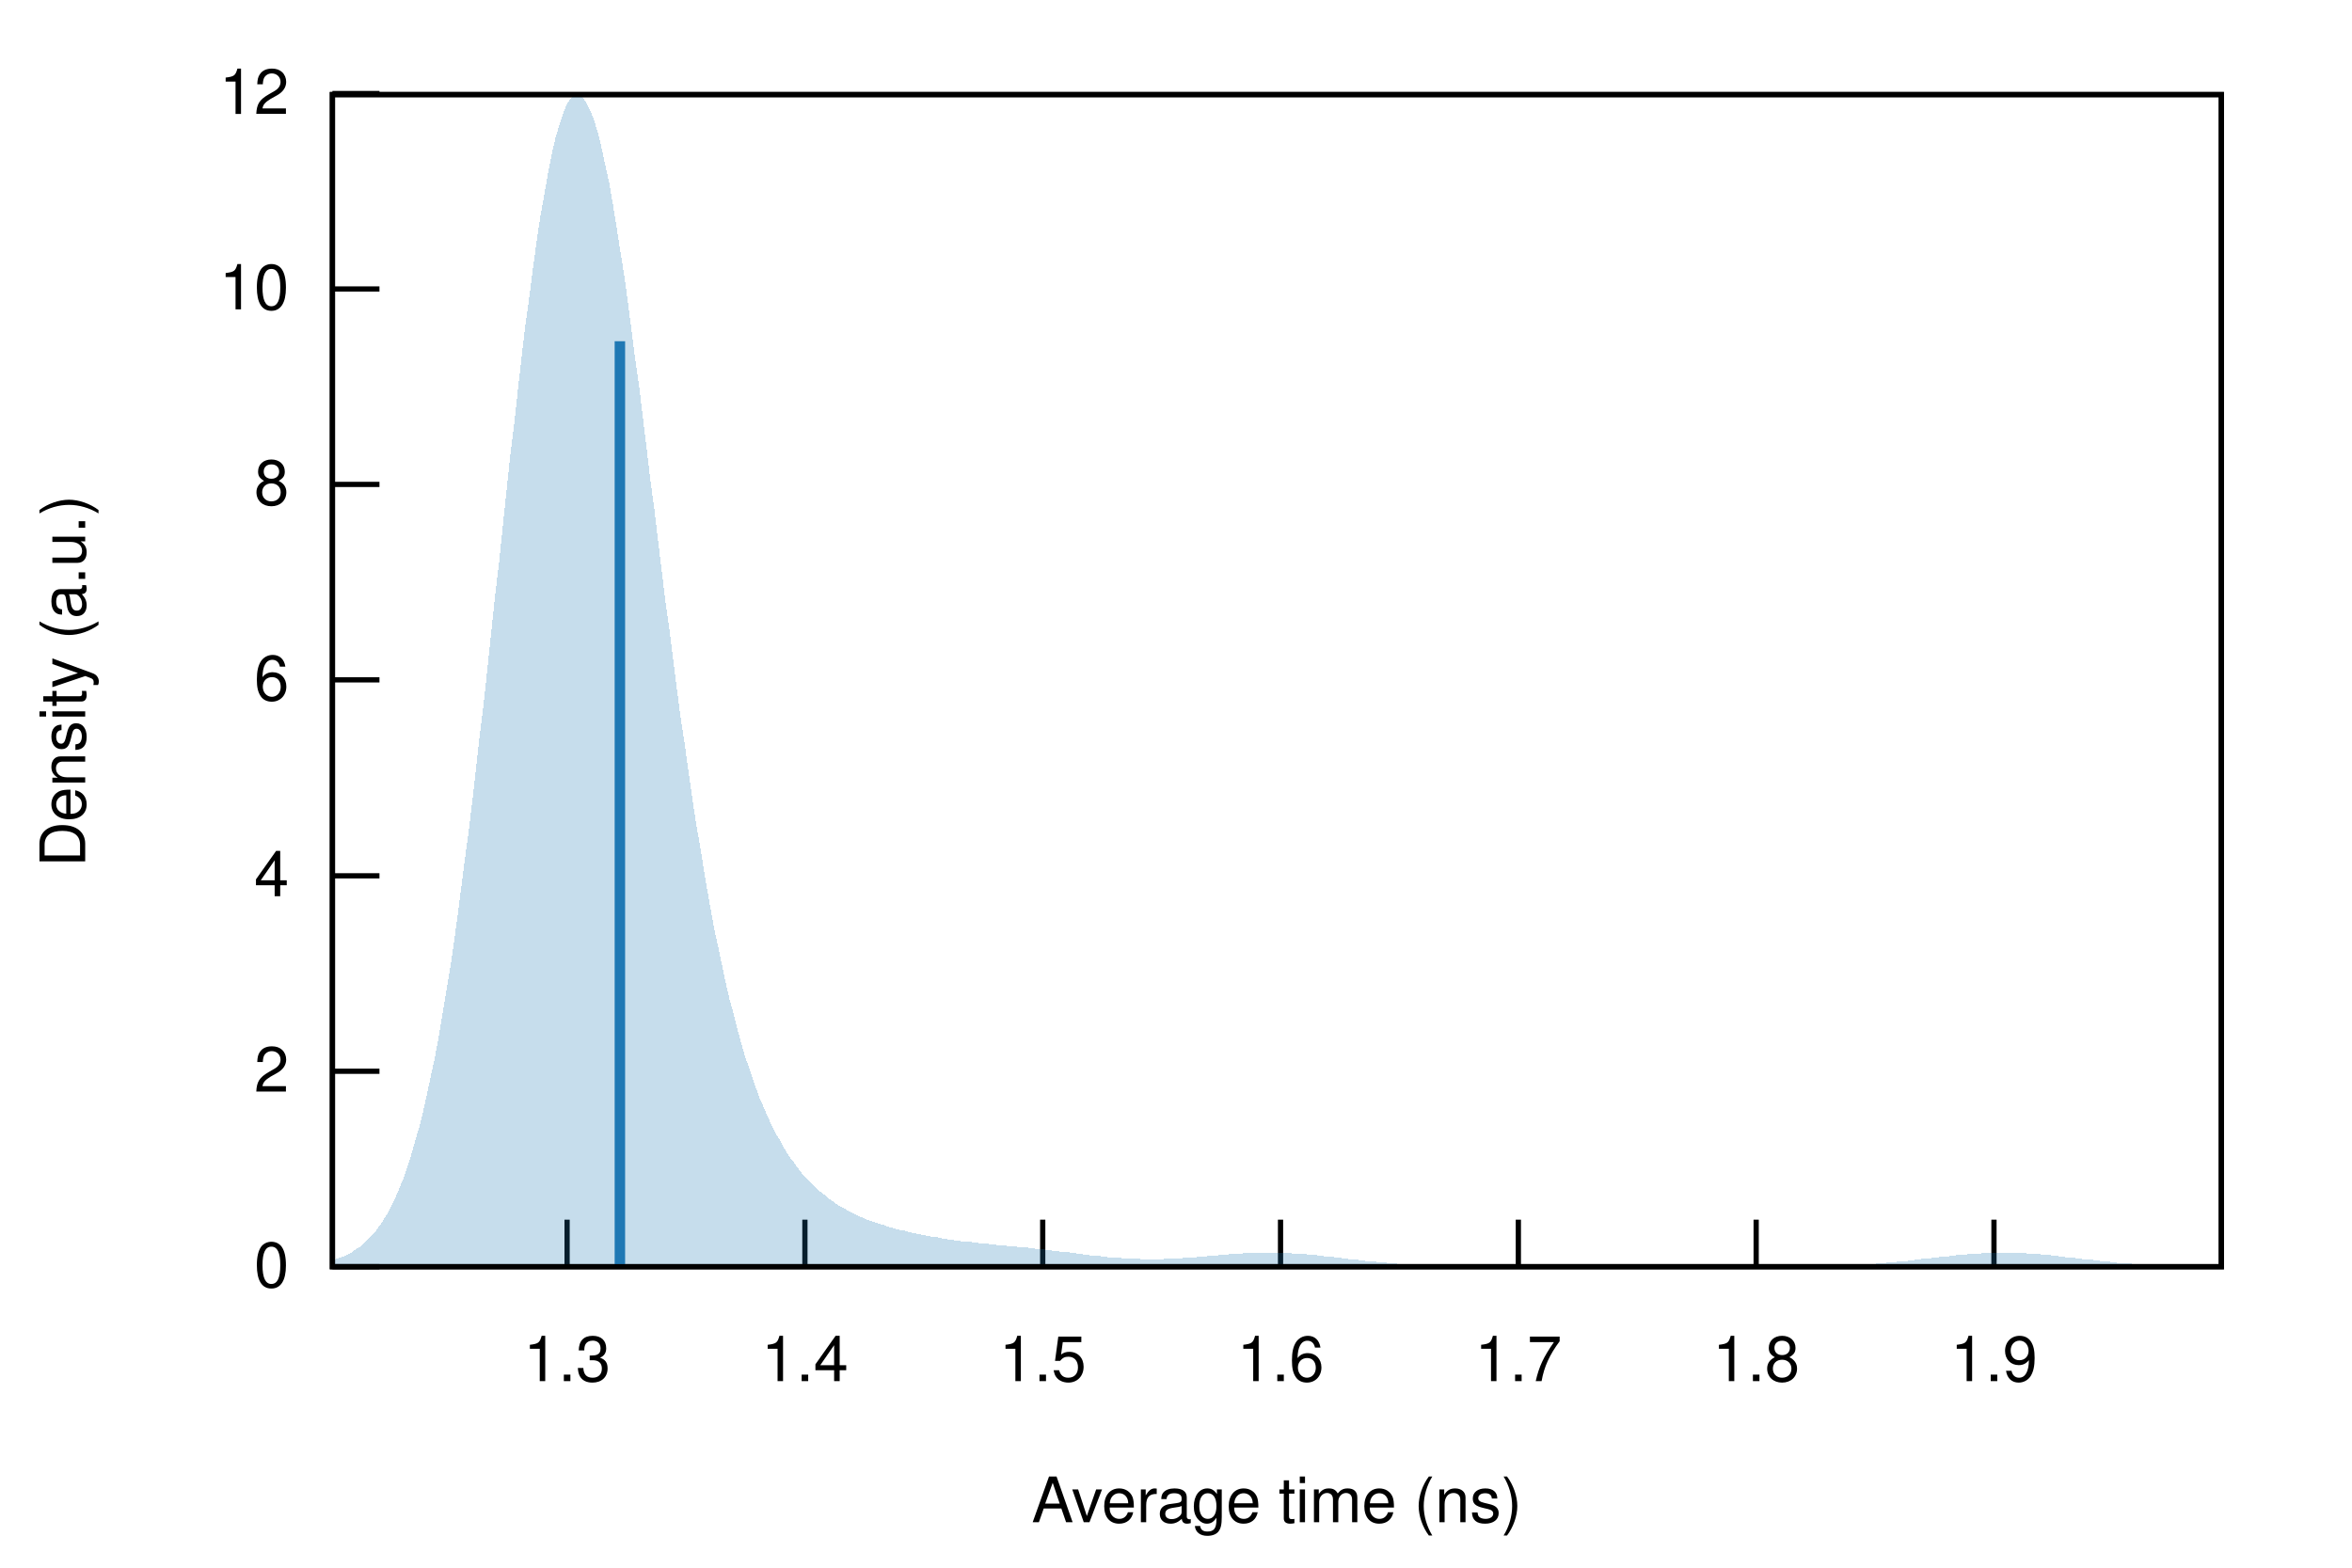
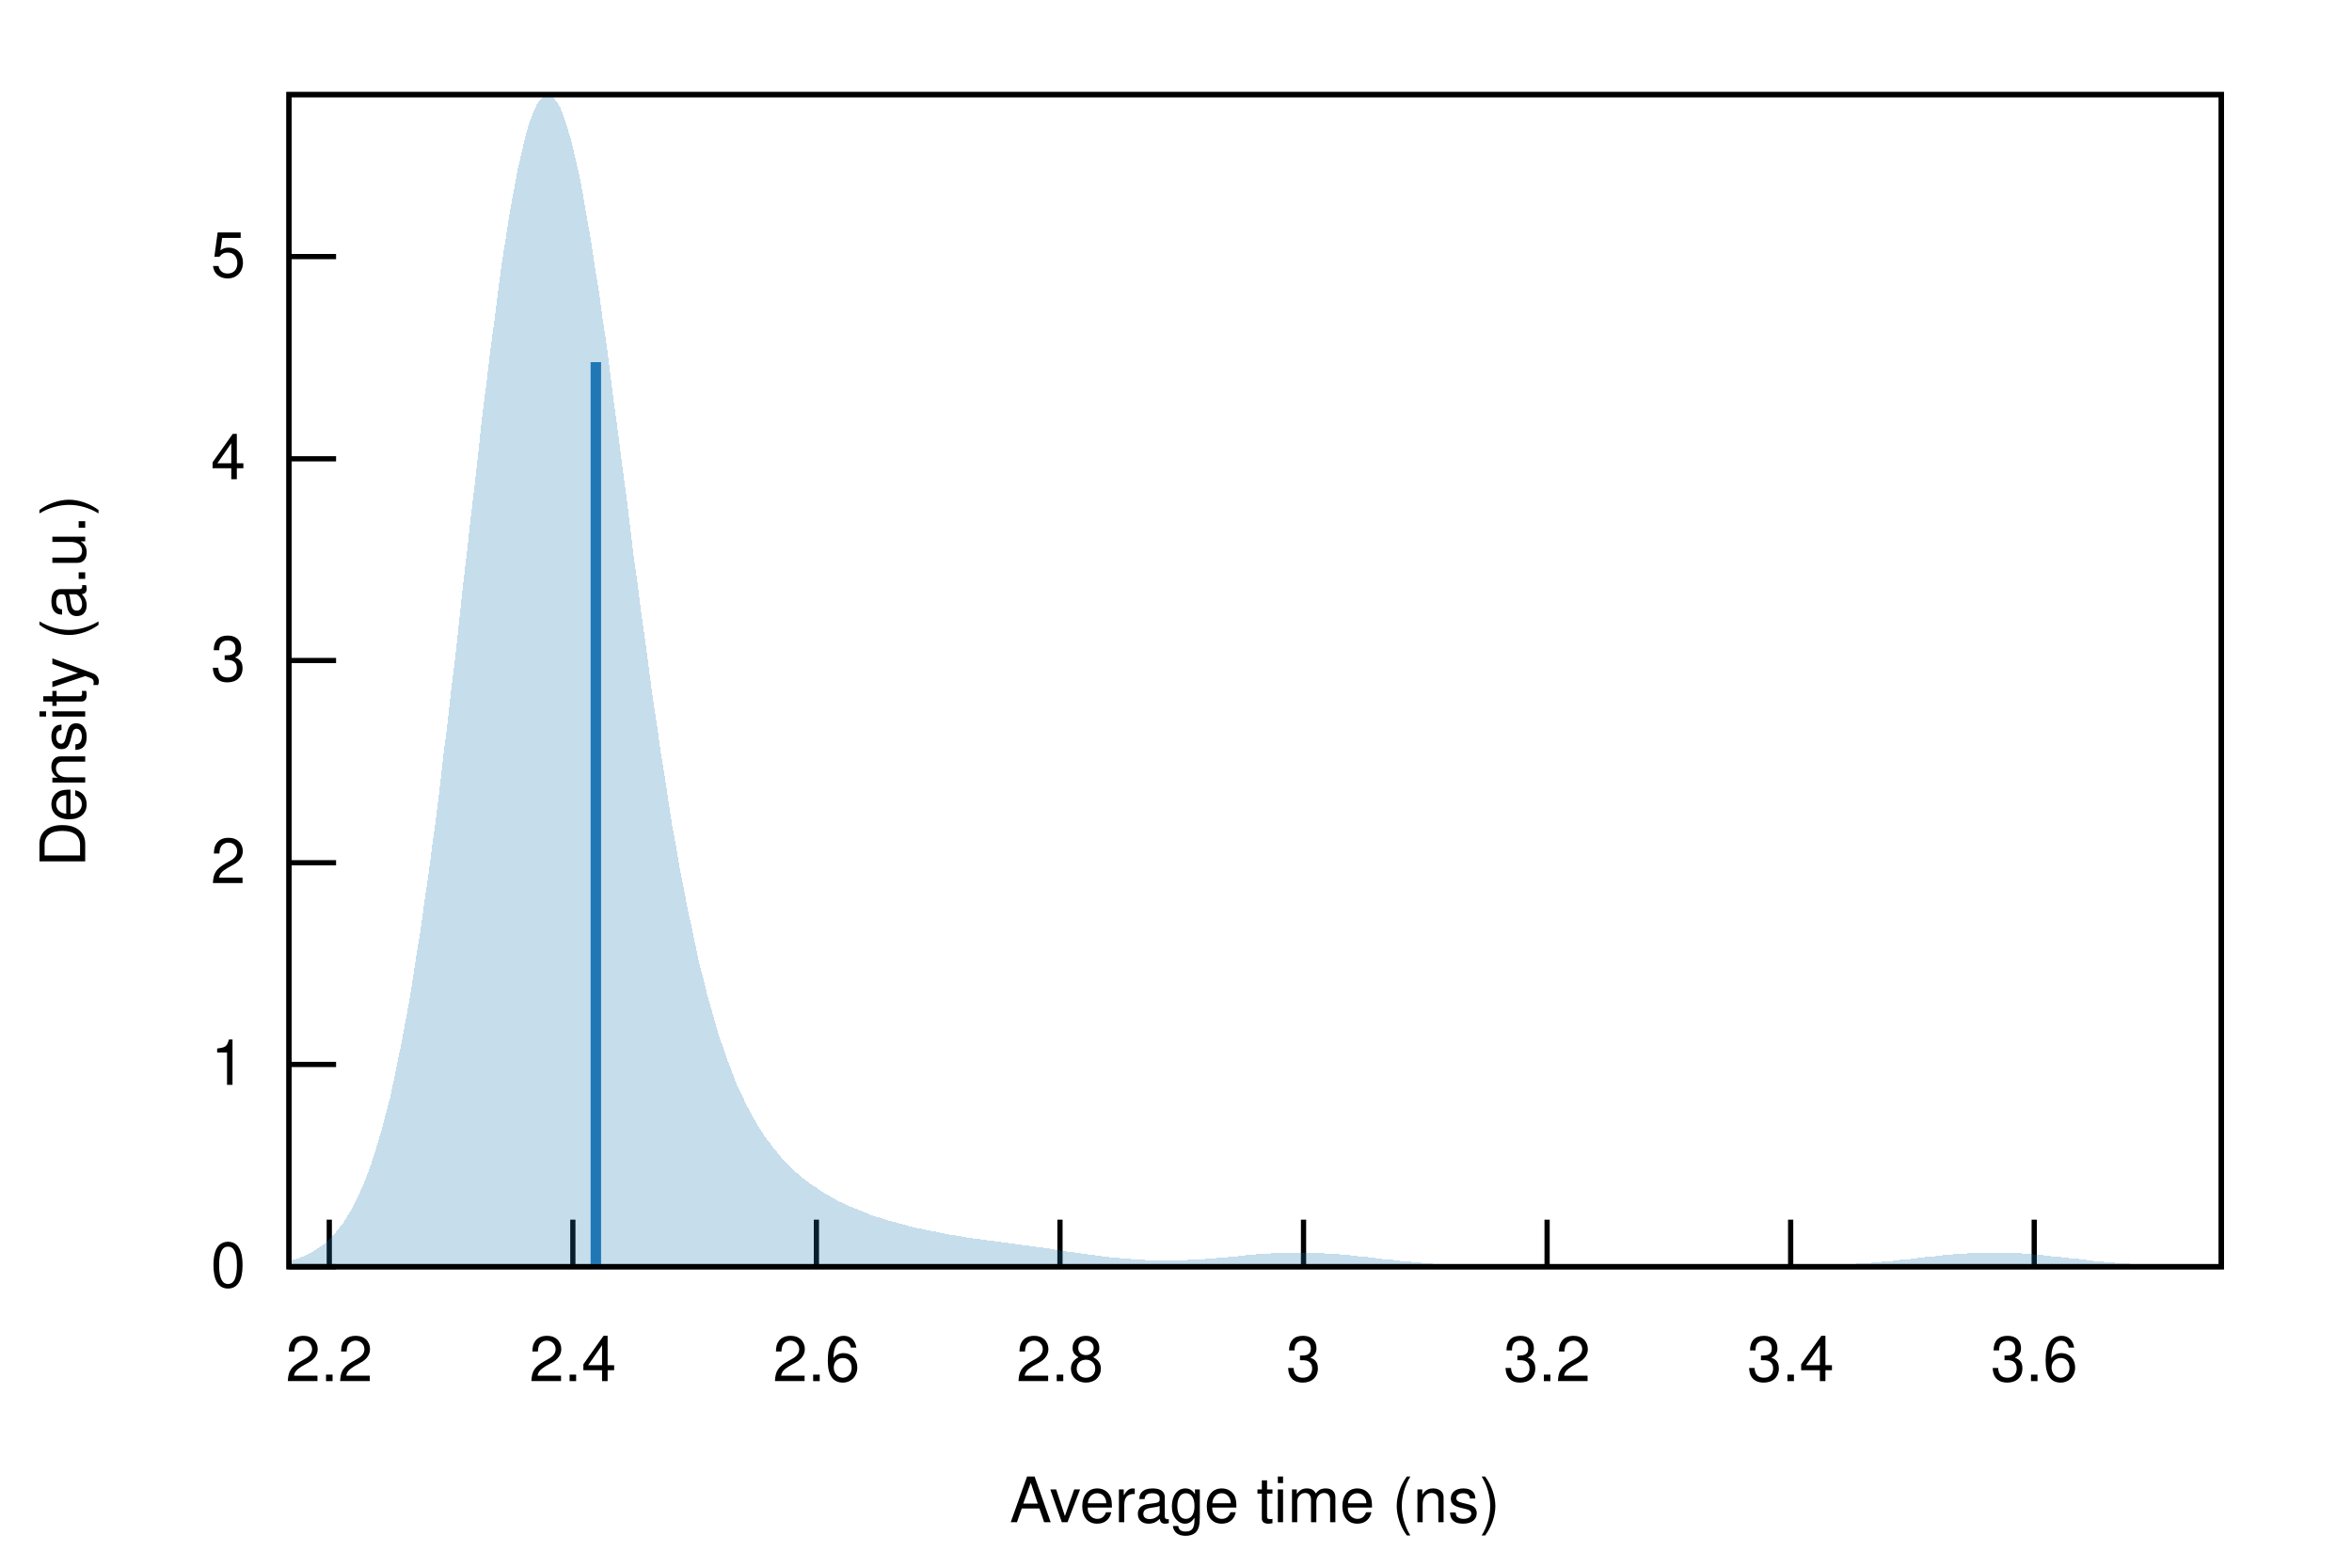
<svg xmlns="http://www.w3.org/2000/svg" xmlns:xlink="http://www.w3.org/1999/xlink" viewBox="0 0 450 300">
  <g id="gnuplot_canvas">
    <rect x="0" y="0" width="450" height="300" fill="none" />
    <defs>
      <circle id="gpDot" r="0.5" stroke-width="0.5" />
      <path id="gpPt0" stroke-width="0.222" stroke="currentColor" d="M-1,0 h2 M0,-1 v2" />
      <path id="gpPt1" stroke-width="0.222" stroke="currentColor" d="M-1,-1 L1,1 M1,-1 L-1,1" />
      <path id="gpPt2" stroke-width="0.222" stroke="currentColor" d="M-1,0 L1,0 M0,-1 L0,1 M-1,-1 L1,1 M-1,1 L1,-1" />
      <rect id="gpPt3" stroke-width="0.222" stroke="currentColor" x="-1" y="-1" width="2" height="2" />
      <rect id="gpPt4" stroke-width="0.222" stroke="currentColor" fill="currentColor" x="-1" y="-1" width="2" height="2" />
      <circle id="gpPt5" stroke-width="0.222" stroke="currentColor" cx="0" cy="0" r="1" />
      <use xlink:href="#gpPt5" id="gpPt6" fill="currentColor" stroke="none" />
      <path id="gpPt7" stroke-width="0.222" stroke="currentColor" d="M0,-1.33 L-1.33,0.67 L1.33,0.67 z" />
      <use xlink:href="#gpPt7" id="gpPt8" fill="currentColor" stroke="none" />
      <use xlink:href="#gpPt7" id="gpPt9" stroke="currentColor" transform="rotate(180)" />
      <use xlink:href="#gpPt9" id="gpPt10" fill="currentColor" stroke="none" />
      <use xlink:href="#gpPt3" id="gpPt11" stroke="currentColor" transform="rotate(45)" />
      <use xlink:href="#gpPt11" id="gpPt12" fill="currentColor" stroke="none" />
      <path id="gpPt13" stroke-width="0.222" stroke="currentColor" d="M0,1.330 L1.265,0.411 L0.782,-1.067 L-0.782,-1.076 L-1.265,0.411 z" />
      <use xlink:href="#gpPt13" id="gpPt14" fill="currentColor" stroke="none" />
      <filter id="textbox" filterUnits="objectBoundingBox" x="0" y="0" height="1" width="1">
        <feFlood flood-color="white" flood-opacity="1" result="bgnd" />
        <feComposite in="SourceGraphic" in2="bgnd" operator="atop" />
      </filter>
      <filter id="greybox" filterUnits="objectBoundingBox" x="0" y="0" height="1" width="1">
        <feFlood flood-color="lightgrey" flood-opacity="1" result="grey" />
        <feComposite in="SourceGraphic" in2="grey" operator="atop" />
      </filter>
    </defs>
    <g fill="none" color="white" stroke="currentColor" stroke-width="1.00" stroke-linecap="butt" stroke-linejoin="miter">
</g>
    <g fill="none" color="black" stroke="currentColor" stroke-width="1.00" stroke-linecap="butt" stroke-linejoin="miter">
-       <path stroke="black" d="M63.6,242.4 L72.6,242.4  " />
-       <g transform="translate(55.3,246.3)" stroke="none" fill="black" font-family="Helvetica" font-size="12.00" text-anchor="end">
+       <path stroke="black" d="M55.3,242.4 L64.3,242.4  " />
+       <g transform="translate(47.0,246.3)" stroke="none" fill="black" font-family="Helvetica" font-size="12.00" text-anchor="end">
        <text>
          <tspan font-family="Helvetica"> 0</tspan>
        </text>
      </g>
    </g>
    <g fill="none" color="black" stroke="currentColor" stroke-width="1.00" stroke-linecap="butt" stroke-linejoin="miter">
-       <path stroke="black" d="M63.6,205.0 L72.6,205.0  " />
-       <g transform="translate(55.3,208.9)" stroke="none" fill="black" font-family="Helvetica" font-size="12.00" text-anchor="end">
+       <path stroke="black" d="M55.3,203.7 L64.3,203.7  " />
+       <g transform="translate(47.0,207.6)" stroke="none" fill="black" font-family="Helvetica" font-size="12.00" text-anchor="end">
+         <text>
+           <tspan font-family="Helvetica"> 1</tspan>
+         </text>
+       </g>
+     </g>
+     <g fill="none" color="black" stroke="currentColor" stroke-width="1.00" stroke-linecap="butt" stroke-linejoin="miter">
+       <path stroke="black" d="M55.3,165.1 L64.3,165.1  " />
+       <g transform="translate(47.0,169.0)" stroke="none" fill="black" font-family="Helvetica" font-size="12.00" text-anchor="end">
        <text>
          <tspan font-family="Helvetica"> 2</tspan>
        </text>
      </g>
    </g>
    <g fill="none" color="black" stroke="currentColor" stroke-width="1.00" stroke-linecap="butt" stroke-linejoin="miter">
-       <path stroke="black" d="M63.6,167.6 L72.6,167.6  " />
-       <g transform="translate(55.3,171.5)" stroke="none" fill="black" font-family="Helvetica" font-size="12.00" text-anchor="end">
+       <path stroke="black" d="M55.3,126.4 L64.3,126.4  " />
+       <g transform="translate(47.0,130.3)" stroke="none" fill="black" font-family="Helvetica" font-size="12.00" text-anchor="end">
+         <text>
+           <tspan font-family="Helvetica"> 3</tspan>
+         </text>
+       </g>
+     </g>
+     <g fill="none" color="black" stroke="currentColor" stroke-width="1.00" stroke-linecap="butt" stroke-linejoin="miter">
+       <path stroke="black" d="M55.3,87.8 L64.3,87.8  " />
+       <g transform="translate(47.0,91.7)" stroke="none" fill="black" font-family="Helvetica" font-size="12.00" text-anchor="end">
        <text>
          <tspan font-family="Helvetica"> 4</tspan>
        </text>
      </g>
    </g>
    <g fill="none" color="black" stroke="currentColor" stroke-width="1.00" stroke-linecap="butt" stroke-linejoin="miter">
-       <path stroke="black" d="M63.6,130.1 L72.6,130.1  " />
-       <g transform="translate(55.3,134.0)" stroke="none" fill="black" font-family="Helvetica" font-size="12.00" text-anchor="end">
+       <path stroke="black" d="M55.3,49.1 L64.3,49.1  " />
+       <g transform="translate(47.0,53.0)" stroke="none" fill="black" font-family="Helvetica" font-size="12.00" text-anchor="end">
        <text>
-           <tspan font-family="Helvetica"> 6</tspan>
+           <tspan font-family="Helvetica"> 5</tspan>
        </text>
      </g>
    </g>
    <g fill="none" color="black" stroke="currentColor" stroke-width="1.00" stroke-linecap="butt" stroke-linejoin="miter">
-       <path stroke="black" d="M63.6,92.7 L72.6,92.7  " />
-       <g transform="translate(55.3,96.6)" stroke="none" fill="black" font-family="Helvetica" font-size="12.00" text-anchor="end">
+       <path stroke="black" d="M63.0,242.4 L63.0,233.4  " />
+       <g transform="translate(63.0,264.3)" stroke="none" fill="black" font-family="Helvetica" font-size="12.00" text-anchor="middle">
        <text>
-           <tspan font-family="Helvetica"> 8</tspan>
+           <tspan font-family="Helvetica"> 2.2</tspan>
        </text>
      </g>
    </g>
    <g fill="none" color="black" stroke="currentColor" stroke-width="1.00" stroke-linecap="butt" stroke-linejoin="miter">
-       <path stroke="black" d="M63.6,55.3 L72.6,55.3  " />
-       <g transform="translate(55.3,59.2)" stroke="none" fill="black" font-family="Helvetica" font-size="12.00" text-anchor="end">
+       <path stroke="black" d="M109.6,242.4 L109.6,233.4  " />
+       <g transform="translate(109.6,264.3)" stroke="none" fill="black" font-family="Helvetica" font-size="12.00" text-anchor="middle">
        <text>
-           <tspan font-family="Helvetica"> 10</tspan>
+           <tspan font-family="Helvetica"> 2.4</tspan>
        </text>
      </g>
    </g>
    <g fill="none" color="black" stroke="currentColor" stroke-width="1.00" stroke-linecap="butt" stroke-linejoin="miter">
-       <path stroke="black" d="M63.6,17.9 L72.6,17.9  " />
-       <g transform="translate(55.3,21.8)" stroke="none" fill="black" font-family="Helvetica" font-size="12.00" text-anchor="end">
+       <path stroke="black" d="M156.2,242.4 L156.2,233.4  " />
+       <g transform="translate(156.2,264.3)" stroke="none" fill="black" font-family="Helvetica" font-size="12.00" text-anchor="middle">
        <text>
-           <tspan font-family="Helvetica"> 12</tspan>
+           <tspan font-family="Helvetica"> 2.6</tspan>
        </text>
      </g>
    </g>
    <g fill="none" color="black" stroke="currentColor" stroke-width="1.00" stroke-linecap="butt" stroke-linejoin="miter">
-       <path stroke="black" d="M108.5,242.4 L108.5,233.4  " />
-       <g transform="translate(108.5,264.3)" stroke="none" fill="black" font-family="Helvetica" font-size="12.00" text-anchor="middle">
+       <path stroke="black" d="M202.8,242.4 L202.8,233.4  " />
+       <g transform="translate(202.8,264.3)" stroke="none" fill="black" font-family="Helvetica" font-size="12.00" text-anchor="middle">
        <text>
-           <tspan font-family="Helvetica"> 1.3</tspan>
+           <tspan font-family="Helvetica"> 2.8</tspan>
        </text>
      </g>
    </g>
    <g fill="none" color="black" stroke="currentColor" stroke-width="1.00" stroke-linecap="butt" stroke-linejoin="miter">
-       <path stroke="black" d="M154.0,242.4 L154.0,233.4  " />
-       <g transform="translate(154.0,264.3)" stroke="none" fill="black" font-family="Helvetica" font-size="12.00" text-anchor="middle">
+       <path stroke="black" d="M249.4,242.4 L249.4,233.4  " />
+       <g transform="translate(249.4,264.3)" stroke="none" fill="black" font-family="Helvetica" font-size="12.00" text-anchor="middle">
        <text>
-           <tspan font-family="Helvetica"> 1.4</tspan>
+           <tspan font-family="Helvetica"> 3</tspan>
        </text>
      </g>
    </g>
    <g fill="none" color="black" stroke="currentColor" stroke-width="1.00" stroke-linecap="butt" stroke-linejoin="miter">
-       <path stroke="black" d="M199.5,242.4 L199.5,233.4  " />
-       <g transform="translate(199.5,264.3)" stroke="none" fill="black" font-family="Helvetica" font-size="12.00" text-anchor="middle">
+       <path stroke="black" d="M296.0,242.4 L296.0,233.4  " />
+       <g transform="translate(296.0,264.3)" stroke="none" fill="black" font-family="Helvetica" font-size="12.00" text-anchor="middle">
        <text>
-           <tspan font-family="Helvetica"> 1.5</tspan>
+           <tspan font-family="Helvetica"> 3.2</tspan>
        </text>
      </g>
    </g>
    <g fill="none" color="black" stroke="currentColor" stroke-width="1.00" stroke-linecap="butt" stroke-linejoin="miter">
-       <path stroke="black" d="M245.0,242.4 L245.0,233.4  " />
-       <g transform="translate(245.0,264.3)" stroke="none" fill="black" font-family="Helvetica" font-size="12.00" text-anchor="middle">
+       <path stroke="black" d="M342.6,242.4 L342.6,233.4  " />
+       <g transform="translate(342.6,264.3)" stroke="none" fill="black" font-family="Helvetica" font-size="12.00" text-anchor="middle">
        <text>
-           <tspan font-family="Helvetica"> 1.6</tspan>
+           <tspan font-family="Helvetica"> 3.4</tspan>
        </text>
      </g>
    </g>
    <g fill="none" color="black" stroke="currentColor" stroke-width="1.00" stroke-linecap="butt" stroke-linejoin="miter">
-       <path stroke="black" d="M290.5,242.4 L290.5,233.4  " />
-       <g transform="translate(290.5,264.3)" stroke="none" fill="black" font-family="Helvetica" font-size="12.00" text-anchor="middle">
+       <path stroke="black" d="M389.2,242.4 L389.2,233.4  " />
+       <g transform="translate(389.2,264.3)" stroke="none" fill="black" font-family="Helvetica" font-size="12.00" text-anchor="middle">
        <text>
-           <tspan font-family="Helvetica"> 1.7</tspan>
-         </text>
-       </g>
-     </g>
-     <g fill="none" color="black" stroke="currentColor" stroke-width="1.00" stroke-linecap="butt" stroke-linejoin="miter">
-       <path stroke="black" d="M336.0,242.4 L336.0,233.4  " />
-       <g transform="translate(336.0,264.3)" stroke="none" fill="black" font-family="Helvetica" font-size="12.00" text-anchor="middle">
-         <text>
-           <tspan font-family="Helvetica"> 1.8</tspan>
-         </text>
-       </g>
-     </g>
-     <g fill="none" color="black" stroke="currentColor" stroke-width="1.00" stroke-linecap="butt" stroke-linejoin="miter">
-       <path stroke="black" d="M381.5,242.4 L381.5,233.4  " />
-       <g transform="translate(381.5,264.3)" stroke="none" fill="black" font-family="Helvetica" font-size="12.00" text-anchor="middle">
-         <text>
-           <tspan font-family="Helvetica"> 1.9</tspan>
+           <tspan font-family="Helvetica"> 3.6</tspan>
        </text>
      </g>
    </g>
    <g fill="none" color="black" stroke="currentColor" stroke-width="1.00" stroke-linecap="butt" stroke-linejoin="miter">
</g>
    <g fill="none" color="black" stroke="currentColor" stroke-width="1.00" stroke-linecap="butt" stroke-linejoin="miter">
-       <path stroke="black" d="M63.6,18.1 L63.6,242.4 L425.0,242.4 L425.0,18.1 L63.6,18.1 Z  " />
+       <path stroke="black" d="M55.3,18.1 L55.3,242.4 L425.0,242.4 L425.0,18.1 L55.3,18.1 Z  " />
    </g>
    <g fill="none" color="black" stroke="currentColor" stroke-width="1.00" stroke-linecap="butt" stroke-linejoin="miter">
      <g transform="translate(16.3,130.3) rotate(270)" stroke="none" fill="black" font-family="Helvetica" font-size="12.00" text-anchor="middle">
        <text>
          <tspan font-family="Helvetica">Density (a.u.)</tspan>
        </text>
      </g>
    </g>
    <g fill="none" color="black" stroke="currentColor" stroke-width="1.00" stroke-linecap="butt" stroke-linejoin="miter">
-       <g transform="translate(244.3,291.3)" stroke="none" fill="black" font-family="Helvetica" font-size="12.00" text-anchor="middle">
+       <g transform="translate(240.1,291.3)" stroke="none" fill="black" font-family="Helvetica" font-size="12.00" text-anchor="middle">
        <text>
          <tspan font-family="Helvetica">Average time (ns)</tspan>
        </text>
      </g>
    </g>
    <g fill="none" color="black" stroke="currentColor" stroke-width="1.00" stroke-linecap="butt" stroke-linejoin="miter">
</g>
    <g id="gnuplot_plot_1">
      <g fill="none" color="black" stroke="currentColor" stroke-width="1.00" stroke-linecap="butt" stroke-linejoin="miter">
        <g stroke="none" shape-rendering="crispEdges">
-           <polygon fill="rgb( 31, 120, 180)" fill-opacity="0.25" points="63.6,241.2 64.3,240.9 65.0,240.7 65.8,240.4 66.5,240.1 67.2,239.7 67.9,239.2 68.7,238.7 69.4,238.2 70.1,237.5 70.8,236.8 71.6,236.0 72.3,235.0 73.0,234.0 73.7,232.9 74.5,231.6 75.2,230.2 75.9,228.6 76.6,226.9 77.4,225.0 78.1,222.9 78.8,220.6 79.5,218.1 80.3,215.4 81.0,212.5 81.7,209.4 82.4,206.0 83.2,202.4 83.9,198.6 84.6,194.5 85.3,190.1 86.1,185.5 86.8,180.7 87.5,175.6 88.2,170.2 88.9,164.7 89.7,158.9 90.4,153.0 91.1,146.8 91.8,140.5 92.6,134.1 93.3,127.5 94.0,120.9 94.7,114.2 95.5,107.5 96.2,100.7 96.9,94.0 97.6,87.4 98.4,80.9 99.1,74.5 99.8,68.3 100.5,62.3 101.3,56.6 102.0,51.1 102.7,46.0 103.4,41.3 104.2,36.9 104.9,32.9 105.6,29.3 106.3,26.3 107.1,23.6 107.8,21.5 108.5,19.9 109.2,18.8 110.0,18.2 110.7,18.1 111.4,18.5 112.1,19.5 112.8,20.9 113.6,22.8 114.3,25.1 115.0,27.9 115.7,31.1 116.5,34.7 117.2,38.7 117.9,43.0 118.6,47.6 119.4,52.5 120.1,57.6 120.8,63.0 121.5,68.5 122.3,74.1 123.0,79.9 123.7,85.7 124.4,91.6 125.2,97.5 125.9,103.4 126.6,109.2 127.3,115.0 128.1,120.7 128.8,126.3 129.5,131.8 130.2,137.2 131.0,142.4 131.7,147.5 132.4,152.4 133.1,157.1 133.9,161.7 134.6,166.0 135.3,170.2 136.0,174.2 136.7,178.0 137.5,181.6 138.2,185.0 138.9,188.3 139.6,191.3 140.4,194.2 141.1,197.0 141.8,199.6 142.5,202.0 143.3,204.3 144.0,206.4 144.7,208.4 145.4,210.3 146.2,212.1 146.9,213.7 147.6,215.3 148.3,216.7 149.1,218.0 149.8,219.3 150.5,220.5 151.2,221.6 152.0,222.6 152.7,223.6 153.4,224.5 154.1,225.3 154.9,226.1 155.6,226.8 156.3,227.5 157.0,228.1 157.8,228.7 158.5,229.3 159.2,229.8 159.9,230.3 160.6,230.8 161.4,231.2 162.1,231.6 162.8,232.0 163.5,232.3 164.3,232.7 165.0,233.0 165.7,233.3 166.4,233.6 167.2,233.8 167.9,234.1 168.6,234.3 169.3,234.5 170.1,234.8 170.8,235.0 171.5,235.2 172.2,235.4 173.0,235.5 173.7,235.7 174.4,235.9 175.1,236.0 175.9,236.2 176.6,236.3 177.3,236.5 178.0,236.6 178.8,236.7 179.5,236.8 180.2,237.0 180.9,237.1 181.7,237.2 182.4,237.3 183.1,237.4 183.8,237.5 184.5,237.6 185.3,237.6 186.0,237.7 186.7,237.8 187.4,237.9 188.2,238.0 188.9,238.0 189.6,238.1 190.3,238.2 191.1,238.3 191.8,238.3 192.5,238.4 193.2,238.5 194.0,238.5 194.7,238.6 195.4,238.7 196.1,238.7 196.9,238.8 197.6,238.9 198.3,239.0 199.0,239.0 199.8,239.1 200.5,239.2 201.2,239.3 201.9,239.4 202.7,239.5 203.4,239.6 204.1,239.6 204.8,239.7 205.6,239.8 206.3,239.9 207.0,240.0 207.7,240.1 208.4,240.2 209.2,240.3 209.9,240.3 210.6,240.4 211.3,240.5 212.1,240.6 212.8,240.6 213.5,240.7 214.2,240.7 215.0,240.8 215.7,240.8 216.4,240.9 217.1,240.9 217.9,240.9 218.6,241.0 219.3,241.0 220.0,241.0 220.8,241.0 221.5,241.0 222.2,241.0 222.9,240.9 223.7,240.9 224.4,240.9 225.1,240.8 225.8,240.8 226.6,240.7 227.3,240.7 228.0,240.6 228.7,240.6 229.5,240.5 230.2,240.5 230.9,240.4 231.6,240.3 232.3,240.3 233.1,240.2 233.8,240.1 234.5,240.1 235.2,240.0 236.0,240.0 236.7,239.9 237.4,239.9 238.1,239.8 238.9,239.8 239.6,239.8 240.3,239.7 241.0,239.7 241.8,239.7 242.5,239.7 243.2,239.7 243.9,239.7 244.7,239.7 245.4,239.8 246.1,239.8 246.8,239.8 247.6,239.9 248.3,239.9 249.0,240.0 249.7,240.0 250.5,240.1 251.2,240.2 251.9,240.2 252.6,240.3 253.4,240.4 254.1,240.5 254.8,240.5 255.5,240.6 256.3,240.7 257.0,240.8 257.7,240.9 258.4,241.0 259.1,241.0 259.9,241.1 260.6,241.2 261.3,241.3 262.0,241.4 262.8,241.4 263.5,241.5 264.2,241.6 264.9,241.6 265.7,241.7 266.4,241.8 267.1,241.8 267.8,241.9 268.6,241.9 269.3,242.0 270.0,242.0 270.7,242.0 271.5,242.1 272.2,242.1 272.9,242.1 273.6,242.2 274.4,242.2 275.1,242.2 275.8,242.2 276.5,242.3 277.3,242.3 278.0,242.3 278.7,242.3 279.4,242.3 280.2,242.3 280.9,242.3 281.6,242.3 282.3,242.4 283.0,242.4 283.8,242.4 284.5,242.4 285.2,242.4 285.9,242.4 286.7,242.4 287.4,242.4 288.1,242.4 288.8,242.4 289.6,242.4 290.3,242.4 291.0,242.4 291.7,242.4 292.5,242.4 293.2,242.4 293.9,242.4 294.6,242.4 295.4,242.4 296.1,242.4 296.8,242.4 297.5,242.4 298.3,242.4 299.0,242.4 299.7,242.4 300.4,242.4 301.2,242.4 301.9,242.4 302.6,242.4 303.3,242.4 304.1,242.4 304.8,242.4 305.5,242.4 306.2,242.4 306.9,242.4 307.7,242.4 308.4,242.4 309.1,242.4 309.8,242.4 310.6,242.4 311.3,242.4 312.0,242.4 312.7,242.4 313.5,242.4 314.2,242.4 314.9,242.4 315.6,242.4 316.4,242.4 317.1,242.4 317.8,242.4 318.5,242.4 319.3,242.4 320.0,242.4 320.7,242.4 321.4,242.4 322.2,242.4 322.9,242.4 323.6,242.4 324.3,242.4 325.1,242.4 325.8,242.4 326.5,242.4 327.2,242.4 328.0,242.4 328.7,242.4 329.4,242.4 330.1,242.4 330.8,242.4 331.6,242.4 332.3,242.4 333.0,242.4 333.7,242.4 334.5,242.4 335.2,242.4 335.9,242.4 336.6,242.4 337.4,242.4 338.1,242.4 338.8,242.4 339.5,242.4 340.3,242.4 341.0,242.4 341.7,242.4 342.4,242.4 343.2,242.4 343.9,242.4 344.6,242.3 345.3,242.3 346.1,242.3 346.8,242.3 347.5,242.3 348.2,242.3 349.0,242.3 349.7,242.3 350.4,242.2 351.1,242.2 351.9,242.2 352.6,242.2 353.3,242.1 354.0,242.1 354.7,242.1 355.5,242.0 356.2,242.0 356.9,241.9 357.6,241.9 358.4,241.9 359.1,241.8 359.8,241.7 360.5,241.7 361.3,241.6 362.0,241.6 362.7,241.5 363.4,241.4 364.2,241.3 364.9,241.3 365.6,241.2 366.3,241.1 367.1,241.0 367.8,240.9 368.5,240.9 369.2,240.8 370.0,240.7 370.7,240.6 371.4,240.5 372.1,240.4 372.9,240.4 373.6,240.3 374.3,240.2 375.0,240.1 375.8,240.1 376.5,240.0 377.2,240.0 377.9,239.9 378.6,239.9 379.4,239.8 380.1,239.8 380.8,239.8 381.5,239.7 382.3,239.7 383.0,239.7 383.7,239.7 384.4,239.7 385.2,239.7 385.9,239.8 386.6,239.8 387.3,239.8 388.1,239.9 388.8,239.9 389.5,240.0 390.2,240.0 391.0,240.1 391.7,240.2 392.4,240.2 393.1,240.3 393.9,240.4 394.6,240.5 395.3,240.6 396.0,240.6 396.8,240.7 397.5,240.8 398.2,240.9 398.9,241.0 399.7,241.1 400.4,241.1 401.1,241.2 401.8,241.3 402.5,241.4 403.3,241.4 404.0,241.5 404.7,241.6 405.4,241.7 406.2,241.7 406.9,241.8 407.6,241.8 408.3,241.9 409.1,241.9 409.8,242.0 410.5,242.0 411.2,242.0 412.0,242.1 412.7,242.1 413.4,242.1 414.1,242.2 414.9,242.2 415.6,242.2 416.3,242.2 417.0,242.3 417.8,242.3 418.5,242.3 419.2,242.3 419.9,242.3 420.7,242.3 421.4,242.3 422.1,242.3 422.8,242.4 423.6,242.4 424.3,242.4 425.0,242.4 425.0,242.4 424.3,242.4 423.6,242.4 422.8,242.4 422.1,242.4 421.4,242.4 420.7,242.4 419.9,242.4 419.2,242.4 418.5,242.4 417.8,242.4 417.0,242.4 416.3,242.4 415.6,242.4 414.9,242.4 414.1,242.4 413.4,242.4 412.7,242.4 412.0,242.4 411.2,242.4 410.5,242.4 409.8,242.4 409.1,242.4 408.3,242.4 407.6,242.4 406.9,242.4 406.2,242.4 405.4,242.4 404.7,242.4 404.0,242.4 403.3,242.4 402.5,242.4 401.8,242.4 401.1,242.4 400.4,242.4 399.7,242.4 398.9,242.4 398.2,242.4 397.5,242.4 396.8,242.4 396.0,242.4 395.3,242.4 394.6,242.4 393.9,242.4 393.1,242.4 392.4,242.4 391.7,242.4 391.0,242.4 390.2,242.4 389.5,242.4 388.8,242.4 388.1,242.4 387.3,242.4 386.6,242.4 385.9,242.4 385.2,242.4 384.4,242.4 383.7,242.4 383.0,242.4 382.3,242.4 381.5,242.4 380.8,242.4 380.1,242.4 379.4,242.4 378.6,242.4 377.9,242.4 377.2,242.4 376.5,242.4 375.8,242.4 375.0,242.4 374.3,242.4 373.6,242.4 372.9,242.4 372.1,242.4 371.4,242.4 370.7,242.4 370.0,242.4 369.2,242.4 368.5,242.4 367.8,242.4 367.1,242.4 366.3,242.4 365.6,242.4 364.9,242.4 364.2,242.4 363.4,242.4 362.7,242.4 362.0,242.4 361.3,242.4 360.5,242.4 359.8,242.4 359.1,242.4 358.4,242.4 357.6,242.4 356.9,242.4 356.2,242.4 355.5,242.4 354.7,242.4 354.0,242.4 353.3,242.4 352.6,242.4 351.9,242.4 351.1,242.4 350.4,242.4 349.7,242.4 349.0,242.4 348.2,242.4 347.5,242.4 346.8,242.4 346.1,242.4 345.3,242.4 344.6,242.4 343.9,242.4 343.2,242.4 342.4,242.4 341.7,242.4 341.0,242.4 340.3,242.4 339.5,242.4 338.8,242.4 338.1,242.4 337.4,242.4 336.6,242.4 335.9,242.4 335.2,242.4 334.5,242.4 333.7,242.4 333.0,242.4 332.3,242.4 331.6,242.4 330.8,242.4 330.1,242.4 329.4,242.4 328.7,242.4 328.0,242.4 327.2,242.4 326.5,242.4 325.8,242.4 325.1,242.4 324.3,242.4 323.6,242.4 322.9,242.4 322.2,242.4 321.4,242.4 320.7,242.4 320.0,242.4 319.3,242.4 318.5,242.4 317.8,242.4 317.1,242.4 316.4,242.4 315.6,242.4 314.9,242.4 314.2,242.4 313.5,242.4 312.7,242.4 312.0,242.4 311.3,242.4 310.6,242.4 309.8,242.4 309.1,242.4 308.4,242.4 307.7,242.4 306.9,242.4 306.2,242.4 305.5,242.4 304.8,242.4 304.1,242.4 303.3,242.4 302.6,242.4 301.9,242.4 301.2,242.4 300.4,242.4 299.7,242.4 299.0,242.4 298.3,242.4 297.5,242.4 296.8,242.4 296.1,242.4 295.4,242.4 294.6,242.4 293.9,242.4 293.2,242.4 292.5,242.4 291.7,242.4 291.0,242.4 290.3,242.4 289.6,242.4 288.8,242.4 288.1,242.4 287.4,242.4 286.7,242.4 285.9,242.4 285.2,242.4 284.5,242.4 283.8,242.4 283.0,242.4 282.3,242.4 281.6,242.4 280.9,242.4 280.2,242.4 279.4,242.4 278.7,242.4 278.0,242.4 277.3,242.4 276.5,242.4 275.8,242.4 275.1,242.4 274.4,242.4 273.6,242.4 272.9,242.4 272.2,242.4 271.5,242.4 270.7,242.4 270.0,242.4 269.3,242.4 268.6,242.4 267.8,242.4 267.1,242.4 266.4,242.4 265.7,242.4 264.9,242.4 264.2,242.4 263.5,242.4 262.8,242.4 262.0,242.4 261.3,242.4 260.6,242.4 259.9,242.4 259.1,242.4 258.4,242.4 257.7,242.4 257.0,242.4 256.3,242.4 255.5,242.4 254.8,242.4 254.1,242.4 253.4,242.4 252.6,242.4 251.9,242.4 251.2,242.4 250.5,242.4 249.7,242.4 249.0,242.4 248.3,242.4 247.6,242.4 246.8,242.4 246.1,242.4 245.4,242.4 244.7,242.4 243.9,242.4 243.2,242.4 242.5,242.4 241.8,242.4 241.0,242.4 240.3,242.4 239.6,242.4 238.9,242.4 238.1,242.4 237.4,242.4 236.7,242.4 236.0,242.4 235.2,242.4 234.5,242.4 233.8,242.4 233.1,242.4 232.3,242.4 231.6,242.4 230.9,242.4 230.2,242.4 229.5,242.4 228.7,242.4 228.0,242.4 227.3,242.4 226.6,242.4 225.8,242.4 225.1,242.4 224.4,242.4 223.7,242.4 222.9,242.4 222.2,242.4 221.5,242.4 220.8,242.4 220.0,242.4 219.3,242.4 218.6,242.4 217.9,242.4 217.1,242.4 216.4,242.4 215.7,242.4 215.0,242.4 214.2,242.4 213.5,242.4 212.8,242.4 212.1,242.4 211.3,242.4 210.6,242.4 209.9,242.4 209.2,242.4 208.4,242.4 207.7,242.4 207.0,242.4 206.3,242.4 205.6,242.4 204.8,242.4 204.1,242.4 203.4,242.4 202.7,242.4 201.9,242.4 201.2,242.4 200.5,242.4 199.8,242.4 199.0,242.4 198.3,242.4 197.6,242.4 196.9,242.4 196.1,242.4 195.4,242.4 194.7,242.4 194.0,242.4 193.2,242.4 192.5,242.4 191.8,242.4 191.1,242.4 190.3,242.4 189.6,242.4 188.9,242.4 188.2,242.4 187.4,242.4 186.7,242.4 186.0,242.4 185.3,242.4 184.5,242.4 183.8,242.4 183.1,242.4 182.4,242.4 181.7,242.4 180.9,242.4 180.2,242.4 179.5,242.4 178.8,242.4 178.0,242.4 177.3,242.4 176.6,242.4 175.9,242.4 175.1,242.4 174.4,242.4 173.7,242.4 173.0,242.4 172.2,242.4 171.5,242.4 170.8,242.4 170.1,242.4 169.3,242.4 168.6,242.4 167.9,242.4 167.2,242.4 166.4,242.4 165.7,242.4 165.0,242.4 164.3,242.4 163.5,242.4 162.8,242.4 162.1,242.4 161.4,242.4 160.6,242.4 159.9,242.4 159.2,242.4 158.5,242.4 157.8,242.4 157.0,242.4 156.3,242.4 155.6,242.4 154.9,242.4 154.1,242.4 153.4,242.4 152.7,242.4 152.0,242.4 151.2,242.4 150.5,242.4 149.8,242.4 149.1,242.4 148.3,242.4 147.6,242.4 146.9,242.4 146.2,242.4 145.4,242.4 144.7,242.4 144.0,242.4 143.3,242.4 142.5,242.4 141.8,242.4 141.1,242.4 140.4,242.4 139.6,242.4 138.9,242.4 138.2,242.4 137.5,242.4 136.7,242.4 136.0,242.4 135.3,242.4 134.6,242.4 133.9,242.4 133.1,242.4 132.4,242.4 131.7,242.4 131.0,242.4 130.2,242.4 129.5,242.4 128.8,242.4 128.1,242.4 127.3,242.4 126.6,242.4 125.9,242.4 125.2,242.4 124.4,242.4 123.7,242.4 123.0,242.4 122.3,242.4 121.5,242.4 120.8,242.4 120.1,242.4 119.4,242.4 118.6,242.4 117.9,242.4 117.2,242.4 116.5,242.4 115.7,242.4 115.0,242.4 114.3,242.4 113.6,242.4 112.8,242.4 112.1,242.4 111.4,242.4 110.7,242.4 110.0,242.4 109.2,242.4 108.5,242.4 107.8,242.4 107.1,242.4 106.3,242.4 105.6,242.4 104.9,242.4 104.2,242.4 103.4,242.4 102.7,242.4 102.0,242.4 101.3,242.4 100.5,242.4 99.8,242.4 99.1,242.4 98.4,242.4 97.6,242.4 96.9,242.4 96.2,242.4 95.5,242.4 94.7,242.4 94.0,242.4 93.3,242.4 92.6,242.4 91.8,242.4 91.1,242.4 90.4,242.4 89.7,242.4 88.9,242.4 88.2,242.4 87.5,242.4 86.8,242.4 86.1,242.4 85.3,242.4 84.6,242.4 83.9,242.4 83.2,242.4 82.4,242.4 81.7,242.4 81.0,242.4 80.3,242.4 79.5,242.4 78.8,242.4 78.1,242.4 77.4,242.4 76.6,242.4 75.9,242.4 75.2,242.4 74.5,242.4 73.7,242.4 73.0,242.4 72.3,242.4 71.6,242.4 70.8,242.4 70.1,242.4 69.4,242.4 68.7,242.4 67.9,242.4 67.2,242.4 66.5,242.4 65.8,242.4 65.0,242.4 64.3,242.4 63.6,242.4 " />
+           <polygon fill="rgb( 31, 120, 180)" fill-opacity="0.25" points="55.3,241.3 56.0,241.1 56.8,240.9 57.5,240.6 58.3,240.3 59.0,240.0 59.7,239.6 60.5,239.1 61.2,238.6 62.0,238.1 62.7,237.4 63.4,236.7 64.2,235.9 64.9,235.0 65.7,234.0 66.4,232.8 67.2,231.6 67.9,230.2 68.6,228.7 69.4,227.0 70.1,225.2 70.9,223.1 71.6,220.9 72.3,218.6 73.1,216.0 73.8,213.2 74.6,210.2 75.3,206.9 76.0,203.4 76.8,199.7 77.5,195.8 78.3,191.6 79.0,187.2 79.7,182.6 80.5,177.7 81.2,172.6 82.0,167.2 82.7,161.7 83.5,156.0 84.2,150.1 84.9,144.0 85.7,137.7 86.4,131.4 87.2,124.9 87.9,118.4 88.6,111.8 89.4,105.2 90.1,98.7 90.9,92.1 91.6,85.7 92.3,79.3 93.1,73.1 93.8,67.1 94.6,61.3 95.3,55.7 96.0,50.4 96.8,45.4 97.5,40.8 98.3,36.5 99.0,32.7 99.8,29.2 100.5,26.2 101.2,23.7 102.0,21.6 102.7,20.0 103.5,18.9 104.2,18.2 104.9,18.1 105.7,18.5 106.4,19.3 107.2,20.6 107.9,22.4 108.6,24.6 109.4,27.3 110.1,30.4 110.9,33.8 111.6,37.6 112.3,41.7 113.1,46.2 113.8,50.9 114.6,55.8 115.3,61.0 116.1,66.3 116.8,71.8 117.5,77.4 118.3,83.1 119.0,88.8 119.8,94.6 120.5,100.3 121.2,106.1 122.0,111.8 122.7,117.4 123.5,122.9 124.2,128.3 124.9,133.6 125.7,138.8 126.4,143.8 127.2,148.7 127.9,153.4 128.6,157.9 129.4,162.2 130.1,166.4 130.9,170.3 131.6,174.1 132.4,177.7 133.1,181.1 133.8,184.4 134.6,187.4 135.3,190.3 136.1,193.1 136.8,195.6 137.5,198.0 138.3,200.3 139.0,202.4 139.8,204.4 140.5,206.3 141.2,208.1 142.0,209.7 142.7,211.2 143.5,212.7 144.2,214.0 144.9,215.3 145.7,216.5 146.4,217.6 147.2,218.6 147.9,219.6 148.7,220.5 149.4,221.4 150.1,222.2 150.9,223.0 151.6,223.7 152.4,224.4 153.1,225.0 153.8,225.6 154.6,226.2 155.3,226.7 156.1,227.2 156.8,227.7 157.5,228.2 158.3,228.6 159.0,229.1 159.8,229.5 160.5,229.9 161.2,230.2 162.0,230.6 162.7,230.9 163.5,231.2 164.2,231.5 165.0,231.8 165.7,232.1 166.4,232.4 167.2,232.7 167.9,232.9 168.7,233.1 169.4,233.4 170.1,233.6 170.9,233.8 171.6,234.0 172.4,234.2 173.1,234.4 173.8,234.6 174.6,234.8 175.3,235.0 176.1,235.1 176.8,235.3 177.5,235.4 178.3,235.6 179.0,235.7 179.8,235.9 180.5,236.0 181.2,236.2 182.0,236.3 182.7,236.4 183.5,236.5 184.2,236.7 185.0,236.8 185.7,236.9 186.4,237.0 187.2,237.1 187.9,237.2 188.7,237.3 189.4,237.4 190.1,237.5 190.9,237.6 191.6,237.7 192.4,237.8 193.1,237.9 193.8,238.0 194.6,238.1 195.3,238.2 196.1,238.3 196.8,238.4 197.5,238.5 198.3,238.6 199.0,238.7 199.8,238.8 200.5,238.9 201.3,239.0 202.0,239.2 202.7,239.3 203.5,239.4 204.2,239.5 205.0,239.6 205.7,239.7 206.4,239.8 207.2,239.9 207.9,240.0 208.7,240.1 209.4,240.2 210.1,240.3 210.9,240.4 211.6,240.5 212.4,240.6 213.1,240.7 213.8,240.7 214.6,240.8 215.3,240.9 216.1,240.9 216.8,241.0 217.6,241.1 218.3,241.1 219.0,241.1 219.8,241.2 220.5,241.2 221.3,241.2 222.0,241.2 222.7,241.2 223.5,241.2 224.2,241.2 225.0,241.2 225.7,241.2 226.4,241.2 227.2,241.1 227.9,241.1 228.7,241.1 229.4,241.0 230.1,241.0 230.9,240.9 231.6,240.9 232.4,240.8 233.1,240.7 233.9,240.7 234.6,240.6 235.3,240.5 236.1,240.4 236.8,240.4 237.6,240.3 238.3,240.2 239.0,240.2 239.8,240.1 240.5,240.0 241.3,240.0 242.0,239.9 242.7,239.9 243.5,239.8 244.2,239.8 245.0,239.8 245.7,239.7 246.4,239.7 247.2,239.7 247.9,239.7 248.7,239.7 249.4,239.7 250.2,239.7 250.9,239.7 251.6,239.7 252.4,239.8 253.1,239.8 253.9,239.9 254.6,239.9 255.3,240.0 256.1,240.0 256.8,240.1 257.6,240.2 258.3,240.2 259.0,240.3 259.8,240.4 260.5,240.5 261.3,240.5 262.0,240.6 262.7,240.7 263.5,240.8 264.2,240.9 265.0,241.0 265.7,241.0 266.5,241.1 267.2,241.2 267.9,241.3 268.7,241.4 269.4,241.4 270.2,241.5 270.9,241.6 271.6,241.6 272.4,241.7 273.1,241.7 273.9,241.8 274.6,241.9 275.3,241.9 276.1,241.9 276.8,242.0 277.6,242.0 278.3,242.1 279.0,242.1 279.8,242.1 280.5,242.2 281.3,242.2 282.0,242.2 282.8,242.2 283.5,242.2 284.2,242.3 285.0,242.3 285.7,242.3 286.5,242.3 287.2,242.3 287.9,242.3 288.7,242.3 289.4,242.3 290.2,242.4 290.9,242.4 291.6,242.4 292.4,242.4 293.1,242.4 293.9,242.4 294.6,242.4 295.3,242.4 296.1,242.4 296.8,242.4 297.6,242.4 298.3,242.4 299.1,242.4 299.8,242.4 300.5,242.4 301.3,242.4 302.0,242.4 302.8,242.4 303.5,242.4 304.2,242.4 305.0,242.4 305.7,242.4 306.5,242.4 307.2,242.4 307.9,242.4 308.7,242.4 309.4,242.4 310.2,242.4 310.9,242.4 311.6,242.4 312.4,242.4 313.1,242.4 313.9,242.4 314.6,242.4 315.3,242.4 316.1,242.4 316.8,242.4 317.6,242.4 318.3,242.4 319.1,242.4 319.8,242.4 320.5,242.4 321.3,242.4 322.0,242.4 322.8,242.4 323.5,242.4 324.2,242.4 325.0,242.4 325.7,242.4 326.5,242.4 327.2,242.4 327.9,242.4 328.7,242.4 329.4,242.4 330.2,242.4 330.9,242.4 331.6,242.4 332.4,242.4 333.1,242.4 333.9,242.4 334.6,242.4 335.4,242.4 336.1,242.4 336.8,242.4 337.6,242.4 338.3,242.4 339.1,242.4 339.8,242.4 340.5,242.3 341.3,242.3 342.0,242.3 342.8,242.3 343.5,242.3 344.2,242.3 345.0,242.3 345.7,242.3 346.5,242.2 347.2,242.2 347.9,242.2 348.7,242.2 349.4,242.2 350.2,242.1 350.9,242.1 351.7,242.1 352.4,242.0 353.1,242.0 353.9,241.9 354.6,241.9 355.4,241.8 356.1,241.8 356.8,241.7 357.6,241.7 358.3,241.6 359.1,241.6 359.8,241.5 360.5,241.4 361.3,241.3 362.0,241.3 362.8,241.2 363.5,241.1 364.2,241.0 365.0,241.0 365.7,240.9 366.5,240.8 367.2,240.7 368.0,240.6 368.7,240.5 369.4,240.5 370.2,240.4 370.9,240.3 371.7,240.2 372.4,240.2 373.1,240.1 373.9,240.0 374.6,240.0 375.4,239.9 376.1,239.9 376.8,239.8 377.6,239.8 378.3,239.7 379.1,239.7 379.8,239.7 380.5,239.7 381.3,239.7 382.0,239.7 382.8,239.7 383.5,239.7 384.3,239.7 385.0,239.8 385.7,239.8 386.5,239.8 387.2,239.9 388.0,240.0 388.7,240.0 389.4,240.1 390.2,240.1 390.9,240.2 391.7,240.3 392.4,240.4 393.1,240.4 393.9,240.5 394.6,240.6 395.4,240.7 396.1,240.8 396.8,240.9 397.6,240.9 398.3,241.0 399.1,241.1 399.8,241.2 400.6,241.3 401.3,241.3 402.0,241.4 402.8,241.5 403.5,241.5 404.3,241.6 405.0,241.7 405.7,241.7 406.5,241.8 407.2,241.8 408.0,241.9 408.7,241.9 409.4,242.0 410.2,242.0 410.9,242.1 411.7,242.1 412.4,242.1 413.1,242.2 413.9,242.2 414.6,242.2 415.4,242.2 416.1,242.2 416.9,242.3 417.6,242.3 418.3,242.3 419.1,242.3 419.8,242.3 420.6,242.3 421.3,242.3 422.0,242.3 422.8,242.4 423.5,242.4 424.3,242.4 425.0,242.4 425.0,242.4 424.3,242.4 423.5,242.4 422.8,242.4 422.0,242.4 421.3,242.4 420.6,242.4 419.8,242.4 419.1,242.4 418.3,242.4 417.6,242.4 416.9,242.4 416.1,242.4 415.4,242.4 414.6,242.4 413.9,242.4 413.1,242.4 412.4,242.4 411.7,242.4 410.9,242.4 410.2,242.4 409.4,242.4 408.7,242.4 408.0,242.4 407.2,242.4 406.5,242.4 405.7,242.4 405.0,242.4 404.3,242.4 403.5,242.4 402.8,242.4 402.0,242.4 401.3,242.4 400.6,242.4 399.8,242.4 399.1,242.4 398.3,242.4 397.6,242.4 396.8,242.4 396.1,242.4 395.4,242.4 394.6,242.4 393.9,242.4 393.1,242.4 392.4,242.4 391.7,242.4 390.9,242.4 390.2,242.4 389.4,242.4 388.7,242.4 388.0,242.4 387.2,242.4 386.5,242.4 385.7,242.4 385.0,242.4 384.3,242.4 383.5,242.4 382.8,242.4 382.0,242.4 381.3,242.4 380.5,242.4 379.8,242.4 379.1,242.4 378.3,242.4 377.6,242.4 376.8,242.4 376.1,242.4 375.4,242.4 374.6,242.4 373.9,242.4 373.1,242.4 372.4,242.4 371.7,242.4 370.9,242.4 370.2,242.4 369.4,242.4 368.7,242.4 368.0,242.4 367.2,242.4 366.5,242.4 365.7,242.4 365.0,242.4 364.2,242.4 363.5,242.4 362.8,242.4 362.0,242.4 361.3,242.4 360.5,242.4 359.8,242.4 359.1,242.4 358.3,242.4 357.6,242.4 356.8,242.4 356.1,242.4 355.4,242.4 354.6,242.4 353.9,242.4 353.1,242.4 352.4,242.4 351.7,242.4 350.9,242.4 350.2,242.4 349.4,242.4 348.7,242.4 347.9,242.4 347.2,242.4 346.5,242.4 345.7,242.4 345.0,242.4 344.2,242.4 343.5,242.4 342.8,242.4 342.0,242.4 341.3,242.4 340.5,242.4 339.8,242.4 339.1,242.4 338.3,242.4 337.6,242.4 336.8,242.4 336.1,242.4 335.4,242.4 334.6,242.4 333.9,242.4 333.1,242.4 332.4,242.4 331.6,242.4 330.9,242.4 330.2,242.4 329.4,242.4 328.7,242.4 327.9,242.4 327.2,242.4 326.5,242.4 325.7,242.4 325.0,242.4 324.2,242.4 323.5,242.4 322.8,242.4 322.0,242.4 321.3,242.4 320.5,242.4 319.8,242.4 319.1,242.4 318.3,242.4 317.6,242.4 316.8,242.4 316.1,242.4 315.3,242.4 314.6,242.4 313.9,242.4 313.1,242.4 312.4,242.4 311.6,242.4 310.9,242.4 310.2,242.4 309.4,242.4 308.7,242.4 307.9,242.4 307.2,242.4 306.5,242.4 305.7,242.4 305.0,242.4 304.2,242.4 303.5,242.4 302.8,242.4 302.0,242.4 301.3,242.4 300.5,242.4 299.8,242.4 299.1,242.4 298.3,242.4 297.6,242.4 296.8,242.4 296.1,242.4 295.3,242.4 294.6,242.4 293.9,242.4 293.1,242.4 292.4,242.4 291.6,242.4 290.9,242.4 290.2,242.4 289.4,242.4 288.7,242.4 287.9,242.4 287.2,242.4 286.5,242.4 285.7,242.4 285.0,242.4 284.2,242.4 283.5,242.4 282.8,242.4 282.0,242.4 281.3,242.4 280.5,242.4 279.8,242.4 279.0,242.4 278.3,242.4 277.6,242.4 276.8,242.4 276.1,242.4 275.3,242.4 274.6,242.4 273.9,242.4 273.1,242.4 272.4,242.4 271.6,242.4 270.9,242.4 270.2,242.4 269.4,242.4 268.7,242.4 267.9,242.4 267.2,242.4 266.5,242.4 265.7,242.4 265.0,242.4 264.2,242.4 263.5,242.4 262.7,242.4 262.0,242.4 261.3,242.4 260.5,242.4 259.8,242.4 259.0,242.4 258.3,242.4 257.6,242.4 256.8,242.4 256.1,242.4 255.3,242.4 254.6,242.4 253.9,242.4 253.1,242.4 252.4,242.4 251.6,242.4 250.9,242.4 250.2,242.4 249.4,242.4 248.7,242.4 247.9,242.4 247.2,242.4 246.4,242.4 245.7,242.4 245.0,242.4 244.2,242.4 243.5,242.4 242.7,242.4 242.0,242.4 241.3,242.4 240.5,242.4 239.8,242.4 239.0,242.4 238.3,242.4 237.6,242.4 236.8,242.4 236.1,242.4 235.3,242.4 234.6,242.4 233.9,242.4 233.1,242.4 232.4,242.4 231.6,242.4 230.9,242.4 230.1,242.4 229.4,242.4 228.7,242.4 227.9,242.4 227.2,242.4 226.4,242.4 225.7,242.4 225.0,242.4 224.2,242.4 223.5,242.4 222.7,242.4 222.0,242.4 221.3,242.4 220.5,242.4 219.8,242.4 219.0,242.4 218.3,242.4 217.6,242.4 216.8,242.4 216.1,242.4 215.3,242.4 214.6,242.4 213.8,242.4 213.1,242.4 212.4,242.4 211.6,242.4 210.9,242.4 210.1,242.4 209.4,242.4 208.7,242.4 207.9,242.4 207.2,242.4 206.4,242.4 205.7,242.4 205.0,242.4 204.2,242.4 203.5,242.4 202.7,242.4 202.0,242.4 201.3,242.4 200.5,242.4 199.8,242.4 199.0,242.4 198.3,242.4 197.5,242.4 196.8,242.4 196.1,242.4 195.3,242.4 194.6,242.4 193.8,242.4 193.1,242.4 192.4,242.4 191.6,242.4 190.9,242.4 190.1,242.4 189.4,242.4 188.7,242.4 187.9,242.4 187.2,242.4 186.4,242.4 185.7,242.4 185.0,242.4 184.2,242.4 183.5,242.4 182.7,242.4 182.0,242.4 181.2,242.4 180.5,242.4 179.8,242.4 179.0,242.4 178.3,242.4 177.5,242.4 176.8,242.4 176.1,242.4 175.3,242.4 174.6,242.4 173.8,242.4 173.1,242.4 172.4,242.4 171.6,242.4 170.9,242.4 170.1,242.4 169.4,242.4 168.7,242.4 167.9,242.4 167.2,242.4 166.4,242.4 165.7,242.4 165.0,242.4 164.2,242.4 163.5,242.4 162.7,242.4 162.0,242.4 161.2,242.4 160.5,242.4 159.8,242.4 159.0,242.4 158.3,242.4 157.5,242.4 156.8,242.4 156.1,242.4 155.3,242.4 154.6,242.4 153.8,242.4 153.1,242.4 152.4,242.4 151.6,242.4 150.9,242.4 150.1,242.4 149.4,242.4 148.7,242.4 147.9,242.4 147.2,242.4 146.4,242.4 145.7,242.4 144.9,242.4 144.2,242.4 143.5,242.4 142.7,242.4 142.0,242.4 141.2,242.4 140.5,242.4 139.8,242.4 139.0,242.4 138.3,242.4 137.5,242.4 136.8,242.4 136.1,242.4 135.3,242.4 134.6,242.4 133.8,242.4 133.1,242.4 132.4,242.4 131.6,242.4 130.9,242.4 130.1,242.4 129.4,242.4 128.6,242.4 127.9,242.4 127.2,242.4 126.4,242.4 125.7,242.4 124.9,242.4 124.2,242.4 123.5,242.4 122.7,242.4 122.0,242.4 121.2,242.4 120.5,242.4 119.8,242.4 119.0,242.4 118.3,242.4 117.5,242.4 116.8,242.4 116.1,242.4 115.3,242.4 114.6,242.4 113.8,242.4 113.1,242.4 112.3,242.4 111.6,242.4 110.9,242.4 110.1,242.4 109.4,242.4 108.6,242.4 107.9,242.4 107.2,242.4 106.4,242.4 105.7,242.4 104.9,242.4 104.2,242.4 103.5,242.4 102.7,242.4 102.0,242.4 101.2,242.4 100.5,242.4 99.8,242.4 99.0,242.4 98.3,242.4 97.5,242.4 96.8,242.4 96.0,242.4 95.3,242.4 94.6,242.4 93.8,242.4 93.1,242.4 92.3,242.4 91.6,242.4 90.9,242.4 90.1,242.4 89.4,242.4 88.6,242.4 87.9,242.4 87.2,242.4 86.4,242.4 85.7,242.4 84.9,242.4 84.2,242.4 83.5,242.4 82.7,242.4 82.0,242.4 81.2,242.4 80.5,242.4 79.7,242.4 79.0,242.4 78.3,242.4 77.5,242.4 76.8,242.4 76.0,242.4 75.3,242.4 74.6,242.4 73.8,242.4 73.1,242.4 72.3,242.4 71.6,242.4 70.9,242.4 70.1,242.4 69.4,242.4 68.6,242.4 67.9,242.4 67.2,242.4 66.4,242.4 65.7,242.4 64.9,242.4 64.2,242.4 63.4,242.4 62.7,242.4 62.0,242.4 61.2,242.4 60.5,242.4 59.7,242.4 59.0,242.4 58.3,242.4 57.5,242.4 56.8,242.4 56.0,242.4 55.3,242.4 " />
        </g>
      </g>
    </g>
    <g id="gnuplot_plot_2">
      <g fill="none" color="white" stroke="rgb( 31, 120, 180)" stroke-width="2.00" stroke-linecap="butt" stroke-linejoin="miter">
</g>
      <g fill="none" color="black" stroke="currentColor" stroke-width="2.00" stroke-linecap="butt" stroke-linejoin="miter">
-         <path stroke="rgb( 31, 120, 180)" d="M118.6,242.4 L118.6,65.3  " />
+         <path stroke="rgb( 31, 120, 180)" d="M114.0,242.4 L114.0,69.3  " />
      </g>
    </g>
    <g fill="none" color="black" stroke="currentColor" stroke-width="2.00" stroke-linecap="butt" stroke-linejoin="miter">
</g>
    <g fill="none" color="black" stroke="black" stroke-width="1.00" stroke-linecap="butt" stroke-linejoin="miter">
</g>
    <g fill="none" color="black" stroke="currentColor" stroke-width="1.00" stroke-linecap="butt" stroke-linejoin="miter">
-       <path stroke="black" d="M63.6,18.1 L63.6,242.4 L425.0,242.4 L425.0,18.1 L63.6,18.1 Z  " />
+       <path stroke="black" d="M55.3,18.1 L55.3,242.4 L425.0,242.4 L425.0,18.1 L55.3,18.1 Z  " />
    </g>
    <g fill="none" color="black" stroke="currentColor" stroke-width="1.00" stroke-linecap="butt" stroke-linejoin="miter">
</g>
  </g>
</svg>
